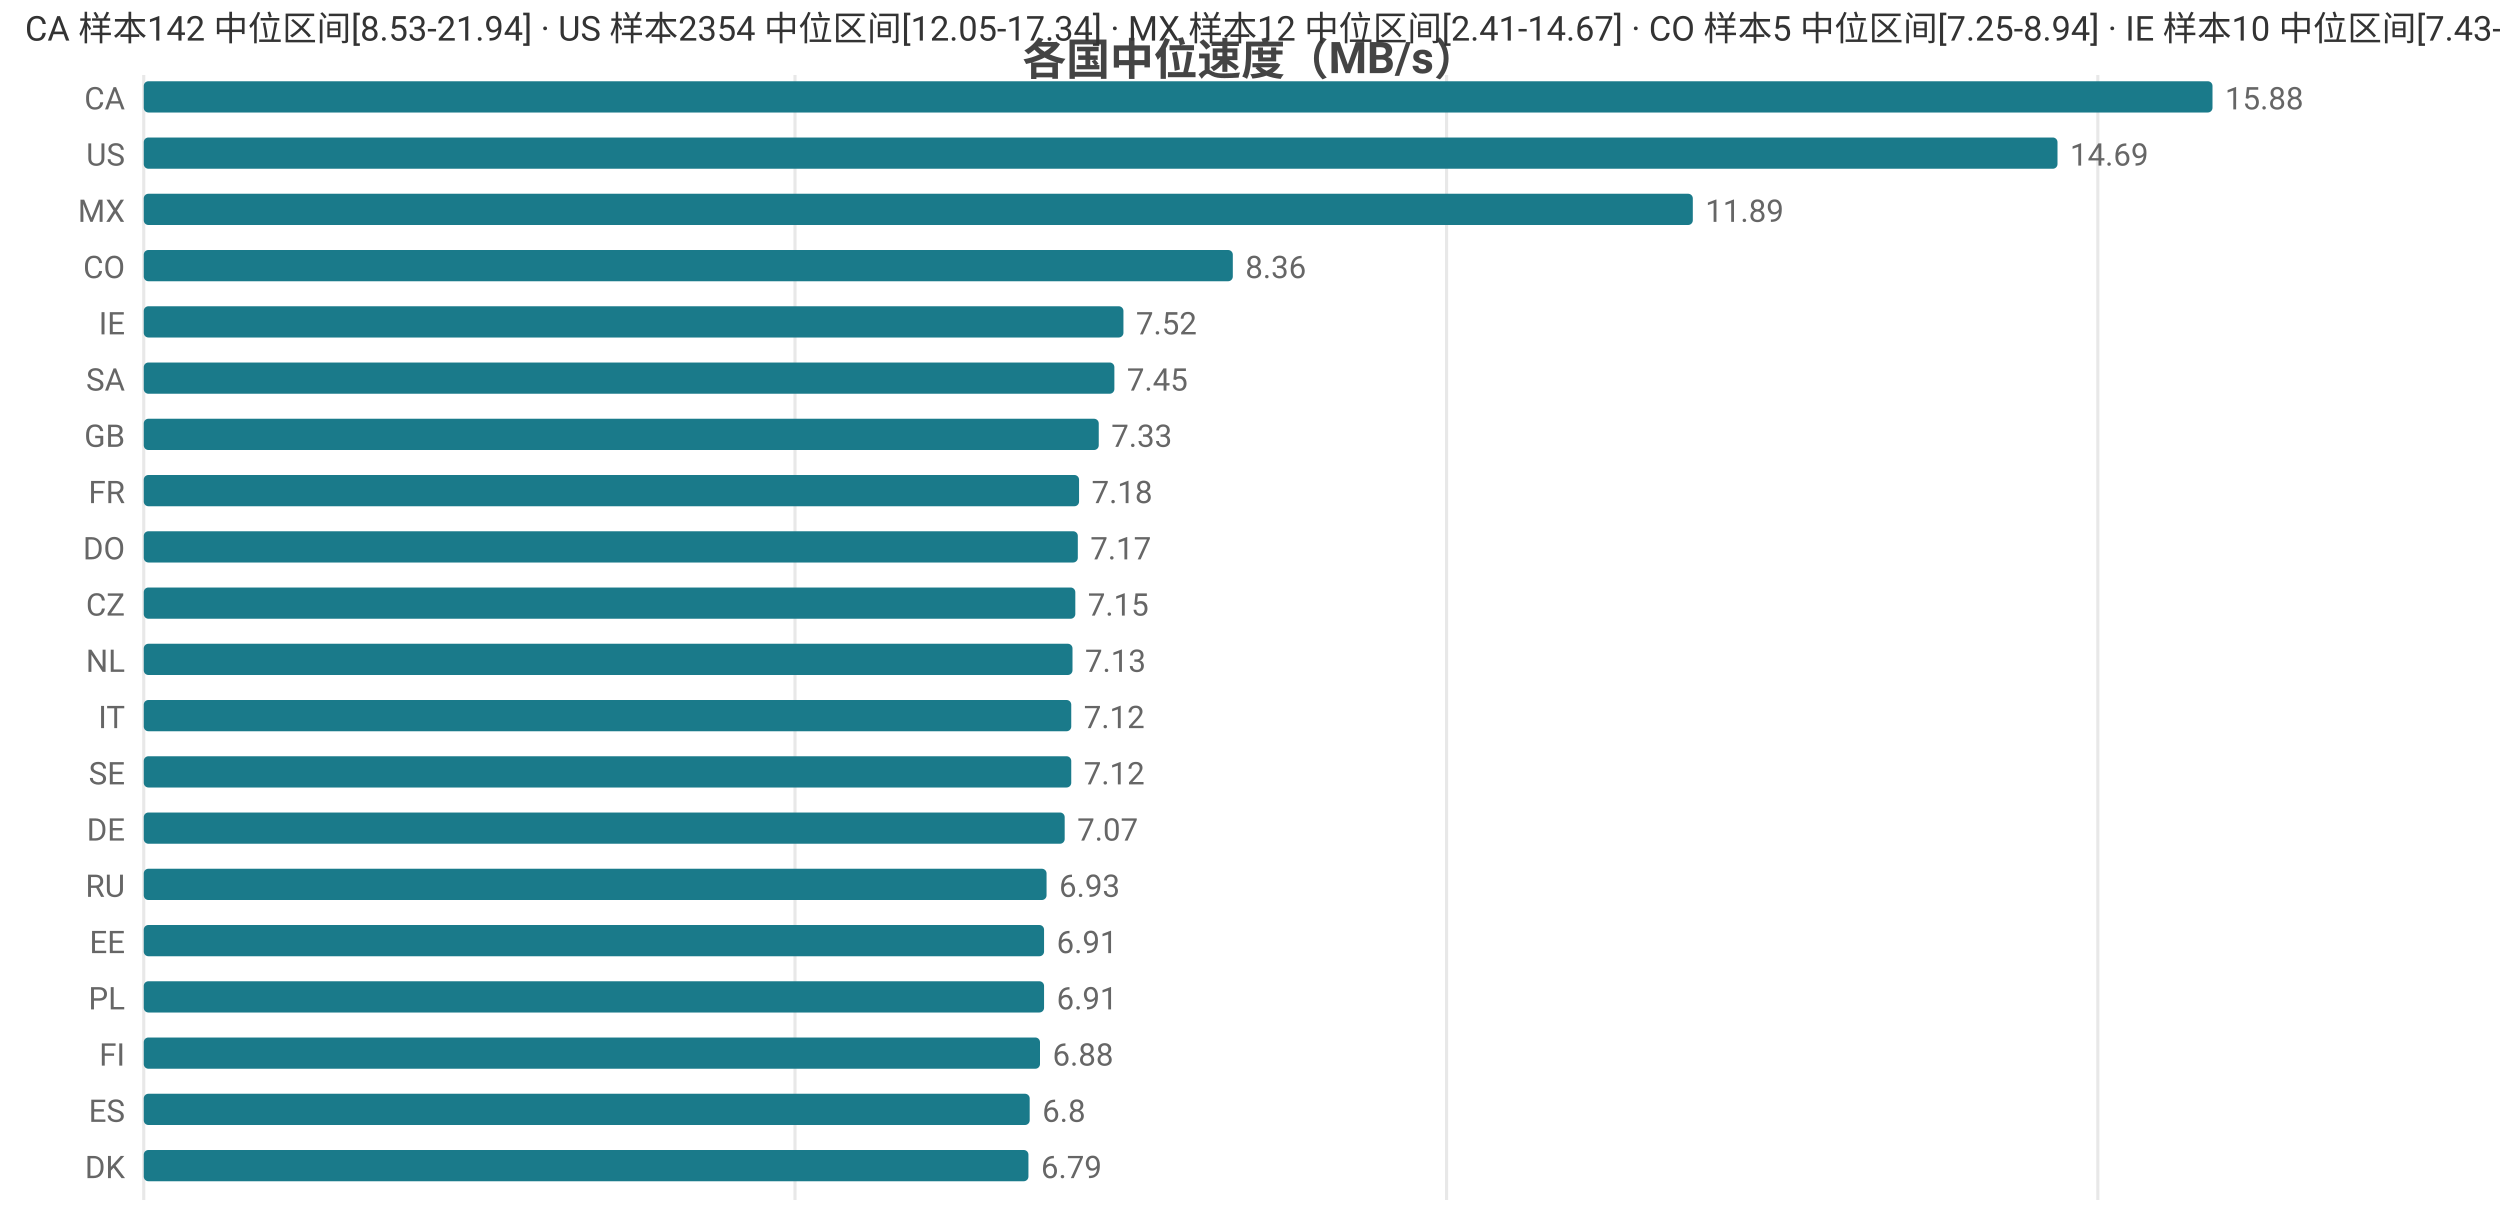
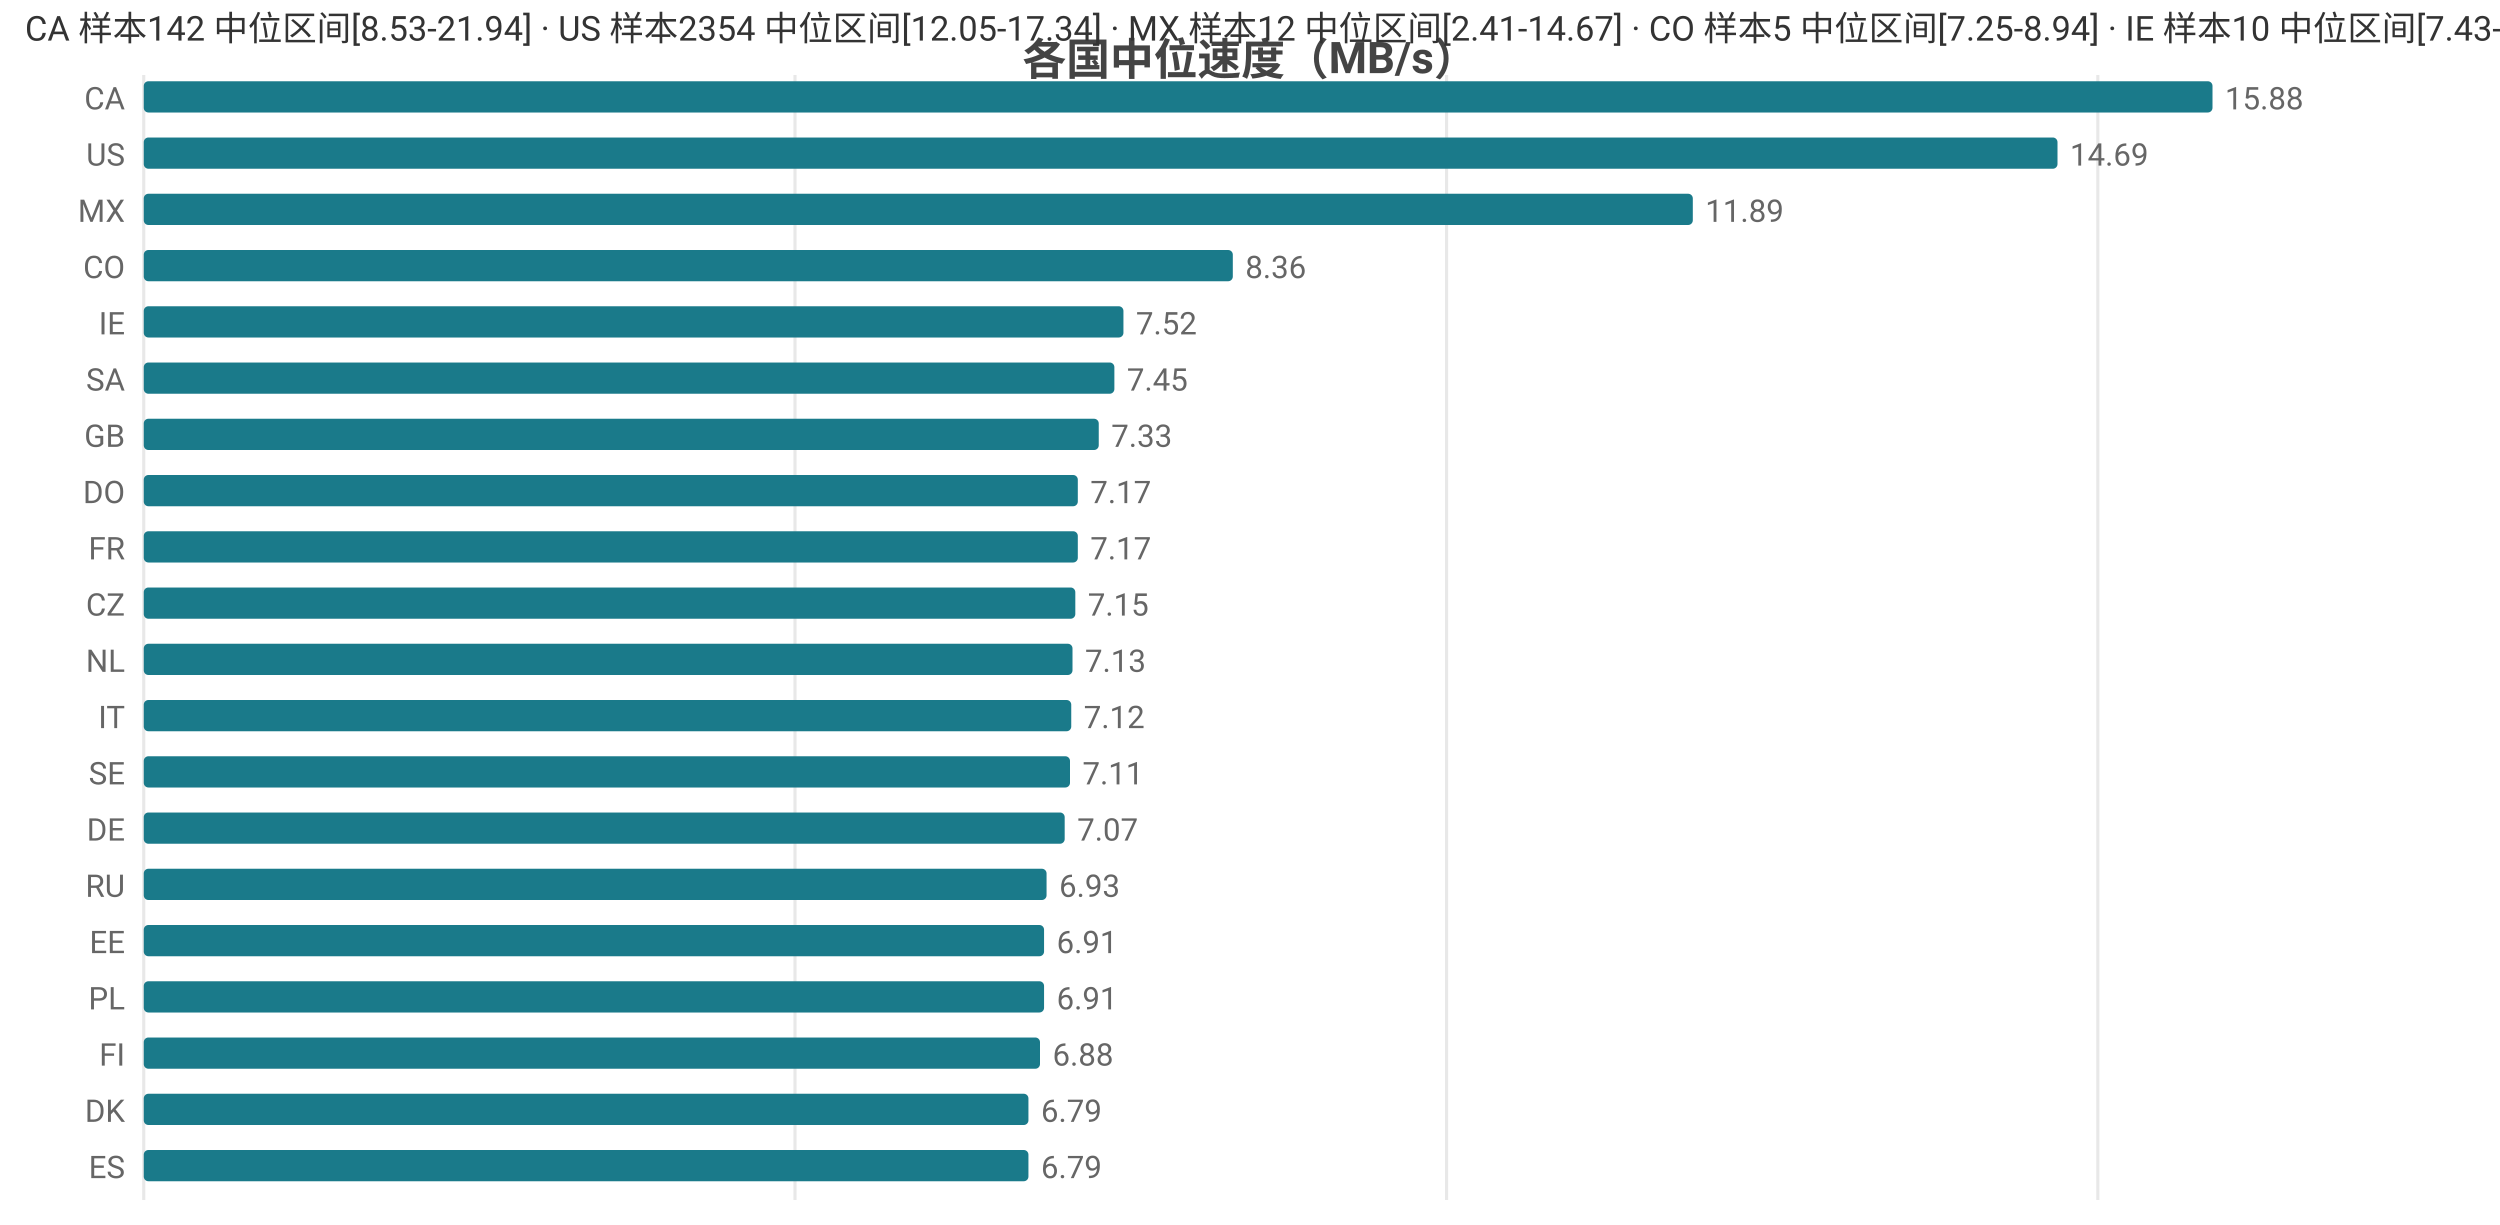
<svg xmlns="http://www.w3.org/2000/svg" width="800" height="392" viewBox="0 0 800 392">
  <rect width="800" height="392" fill="#ffffff" />
  <style>text{font-family:system-ui,-apple-system,'Segoe UI',Roboto,'PingFang SC','Microsoft YaHei','Noto Sans CJK SC',sans-serif}.g{stroke:#e8e8e8;stroke-width:1}.a{stroke:#999;stroke-width:1}.t{font-size:10px;fill:#666}.m{font-size:10px;text-anchor:middle;fill:#666}.e{font-size:10px;text-anchor:end;fill:#666}.l{font-size:11px;fill:#333}.tt{font-size:14px;font-weight:600;text-anchor:middle;fill:#444}.em{font-size:13px;text-anchor:middle;fill:#999}</style>
  <text class="tt" x="400.0" y="24">各国中位速度（MB/s）</text>
  <line class="g" x1="46" y1="24" x2="46" y2="384" />
  <line class="g" x1="254.4" y1="24" x2="254.4" y2="384" />
  <line class="g" x1="462.9" y1="24" x2="462.9" y2="384" />
  <line class="g" x1="671.3" y1="24" x2="671.3" y2="384" />
  <text class="e" x="40" y="35">CA</text>
  <rect x="46" y="26" width="662" height="10" fill="#1a7a8a" rx="1.5" />
  <text class="t" x="712" y="35">15.88</text>
  <text class="e" x="40" y="53">US</text>
  <rect x="46" y="44" width="612.4" height="10" fill="#1a7a8a" rx="1.5" />
  <text class="t" x="662.4" y="53">14.69</text>
  <text class="e" x="40" y="71">MX</text>
  <rect x="46" y="62" width="495.7" height="10" fill="#1a7a8a" rx="1.5" />
  <text class="t" x="545.7" y="71">11.89</text>
  <text class="e" x="40" y="89">CO</text>
  <rect x="46" y="80" width="348.5" height="10" fill="#1a7a8a" rx="1.5" />
  <text class="t" x="398.5" y="89">8.36</text>
  <text class="e" x="40" y="107">IE</text>
  <rect x="46" y="98" width="313.5" height="10" fill="#1a7a8a" rx="1.5" />
  <text class="t" x="363.5" y="107">7.52</text>
  <text class="e" x="40" y="125">SA</text>
  <rect x="46" y="116" width="310.6" height="10" fill="#1a7a8a" rx="1.5" />
  <text class="t" x="360.6" y="125">7.45</text>
  <text class="e" x="40" y="143">GB</text>
  <rect x="46" y="134" width="305.6" height="10" fill="#1a7a8a" rx="1.5" />
  <text class="t" x="355.6" y="143">7.33</text>
-   <text class="e" x="40" y="161">FR</text>
-   <rect x="46" y="152" width="299.3" height="10" fill="#1a7a8a" rx="1.5" />
-   <text class="t" x="349.3" y="161">7.18</text>
-   <text class="e" x="40" y="179">DO</text>
+   <text class="e" x="40" y="161">DO</text>
+   <rect x="46" y="152" width="298.9" height="10" fill="#1a7a8a" rx="1.5" />
+   <text class="t" x="348.9" y="161">7.17</text>
+   <text class="e" x="40" y="179">FR</text>
  <rect x="46" y="170" width="298.9" height="10" fill="#1a7a8a" rx="1.5" />
  <text class="t" x="348.9" y="179">7.17</text>
  <text class="e" x="40" y="197">CZ</text>
  <rect x="46" y="188" width="298.1" height="10" fill="#1a7a8a" rx="1.5" />
  <text class="t" x="348.1" y="197">7.15</text>
  <text class="e" x="40" y="215">NL</text>
  <rect x="46" y="206" width="297.2" height="10" fill="#1a7a8a" rx="1.5" />
  <text class="t" x="347.2" y="215">7.13</text>
  <text class="e" x="40" y="233">IT</text>
  <rect x="46" y="224" width="296.8" height="10" fill="#1a7a8a" rx="1.5" />
  <text class="t" x="346.8" y="233">7.12</text>
  <text class="e" x="40" y="251">SE</text>
-   <rect x="46" y="242" width="296.8" height="10" fill="#1a7a8a" rx="1.5" />
-   <text class="t" x="346.8" y="251">7.12</text>
+   <rect x="46" y="242" width="296.4" height="10" fill="#1a7a8a" rx="1.5" />
+   <text class="t" x="346.4" y="251">7.11</text>
  <text class="e" x="40" y="269">DE</text>
  <rect x="46" y="260" width="294.7" height="10" fill="#1a7a8a" rx="1.5" />
  <text class="t" x="344.7" y="269">7.07</text>
  <text class="e" x="40" y="287">RU</text>
  <rect x="46" y="278" width="288.9" height="10" fill="#1a7a8a" rx="1.5" />
  <text class="t" x="338.9" y="287">6.93</text>
  <text class="e" x="40" y="305">EE</text>
  <rect x="46" y="296" width="288.1" height="10" fill="#1a7a8a" rx="1.5" />
  <text class="t" x="338.1" y="305">6.91</text>
  <text class="e" x="40" y="323">PL</text>
  <rect x="46" y="314" width="288.1" height="10" fill="#1a7a8a" rx="1.5" />
  <text class="t" x="338.1" y="323">6.91</text>
  <text class="e" x="40" y="341">FI</text>
  <rect x="46" y="332" width="286.8" height="10" fill="#1a7a8a" rx="1.5" />
  <text class="t" x="336.8" y="341">6.88</text>
-   <text class="e" x="40" y="359">ES</text>
-   <rect x="46" y="350" width="283.5" height="10" fill="#1a7a8a" rx="1.5" />
-   <text class="t" x="333.5" y="359">6.8</text>
-   <text class="e" x="40" y="377">DK</text>
+   <text class="e" x="40" y="359">DK</text>
+   <rect x="46" y="350" width="283.1" height="10" fill="#1a7a8a" rx="1.5" />
+   <text class="t" x="333.1" y="359">6.79</text>
+   <text class="e" x="40" y="377">ES</text>
  <rect x="46" y="368" width="283.1" height="10" fill="#1a7a8a" rx="1.5" />
  <text class="t" x="333.1" y="377">6.79</text>
  <text class="l" x="8" y="13">CA 样本142 中位区间[8.53-21.94] · US 样本2354 中位区间[12.05-17.34] · MX 样本12 中位区间[2.41-14.67] · CO 样本5 中位区间[7.25-8.94] · IE 样本10 中位区间[7.43-7.84]</text>
</svg>
